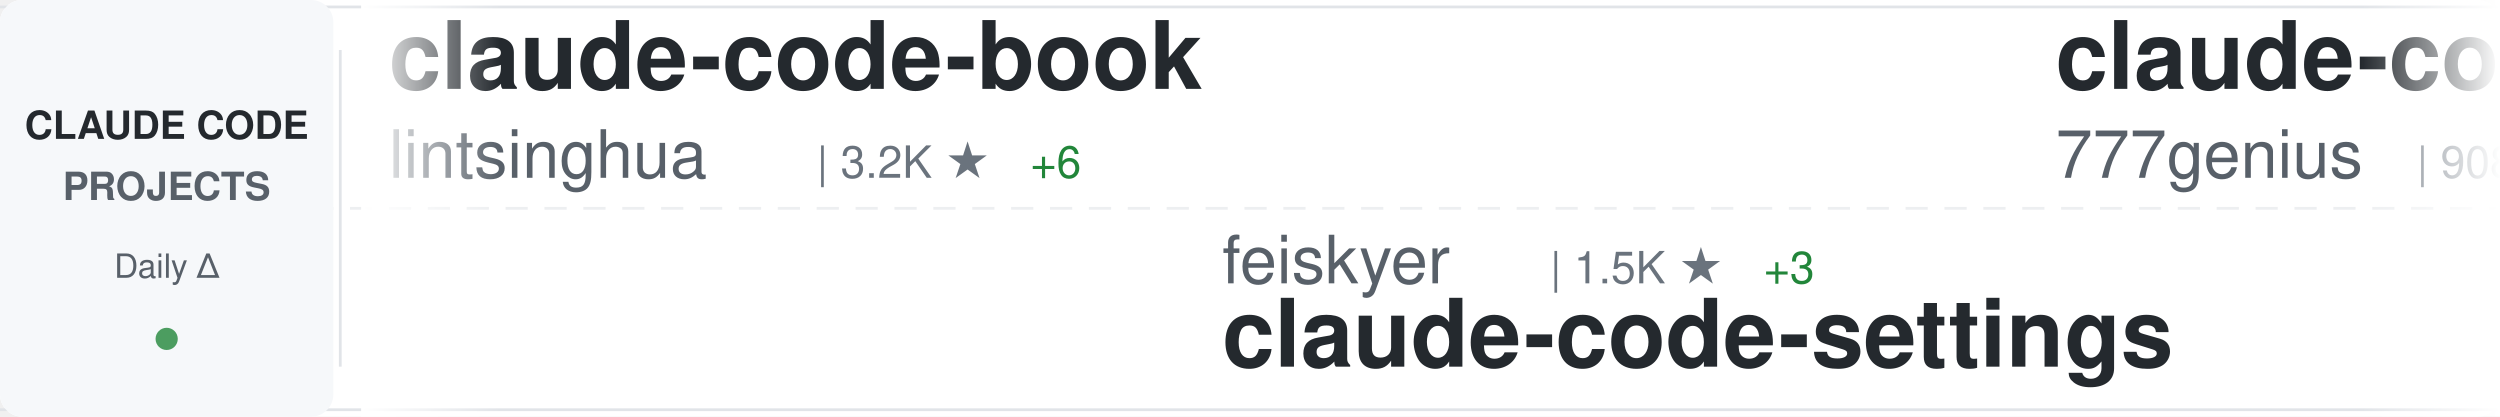
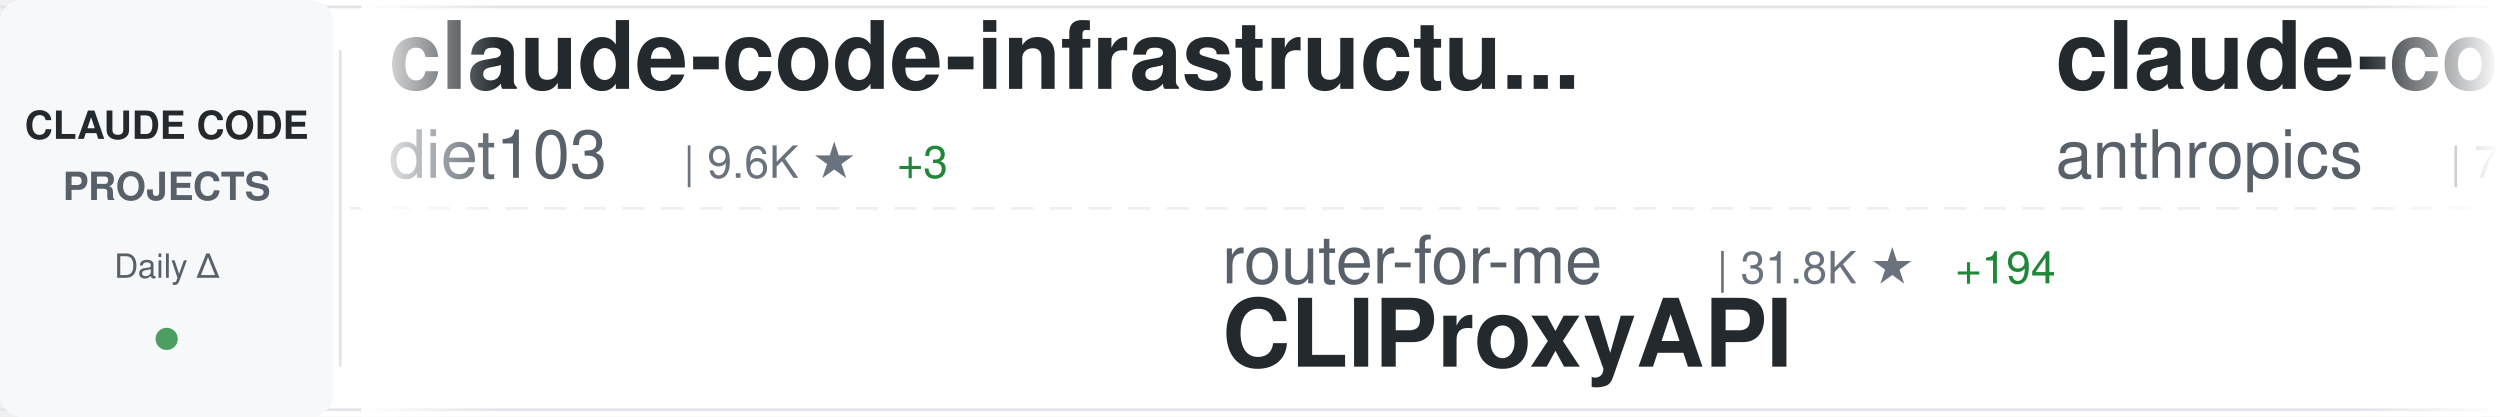
<svg xmlns="http://www.w3.org/2000/svg" width="900" height="150">
  <defs>
    <linearGradient id="awesomeLeftFade" x1="0%" y1="0%" x2="100%" y2="0%">
      <stop offset="0%" style="stop-color:#ffffff;stop-opacity:1" />
      <stop offset="100%" style="stop-color:#ffffff;stop-opacity:0" />
    </linearGradient>
    <linearGradient id="awesomeRightFade" x1="0%" y1="0%" x2="100%" y2="0%">
      <stop offset="0%" style="stop-color:#ffffff;stop-opacity:0" />
      <stop offset="100%" style="stop-color:#ffffff;stop-opacity:1" />
    </linearGradient>
  </defs>
  <rect width="900" height="150" fill="#ffffff" rx="8" />
  <rect x="0" y="2" width="900" height="1" fill="#e1e4e8" />
  <rect x="0" y="147" width="900" height="1" fill="#e1e4e8" />
  <line x1="0" y1="75" x2="900" y2="75" stroke="#e1e4e8" stroke-width="1" stroke-dasharray="8 6" opacity="0.6" />
  <rect x="0" y="0" width="120" height="150" fill="#f6f8fa" rx="8" />
  <text x="60" y="50" font-family="-apple-system, BlinkMacSystemFont, 'Segoe UI', Helvetica, Arial, sans-serif" font-size="14" font-weight="600" fill="#24292e" text-anchor="middle">CLAUDE CODE</text>
  <text x="60" y="72" font-family="-apple-system, BlinkMacSystemFont, 'Segoe UI', Helvetica, Arial, sans-serif" font-size="14" font-weight="600" fill="#586069" text-anchor="middle">PROJECTS</text>
  <text x="60" y="100" font-family="-apple-system, BlinkMacSystemFont, 'Segoe UI', Helvetica, Arial, sans-serif" font-size="12" font-weight="500" fill="#586069" text-anchor="middle">Daily Δ</text>
  <circle cx="60" cy="122" r="4" fill="#22863a" opacity="0.8" />
  <rect x="122" y="18" width="1" height="114" fill="#e1e4e8" />
  <clipPath id="awesomeTickerClip">
    <rect x="130" y="0" width="770" height="150" />
  </clipPath>
  <g clip-path="url(#awesomeTickerClip)">
    <g id="awesomeTickerItems">
      <animateTransform attributeName="transform" attributeType="XML" type="translate" from="0 0" to="-3000 0" dur="54s" repeatCount="indefinite" />
      <g transform="translate(0, 0)">
-         <text x="140" y="32" font-family="-apple-system, BlinkMacSystemFont, 'Segoe UI', Helvetica, Arial, sans-serif" font-size="34" font-weight="600" fill="#24292e">claude-code-book</text>
-         <text x="140" y="64" font-family="-apple-system, BlinkMacSystemFont, 'Segoe UI', Helvetica, Arial, sans-serif" font-size="24" font-weight="400" fill="#586069">lintsinghua</text>
-         <text x="294" y="64" font-family="-apple-system, BlinkMacSystemFont, 'Segoe UI', Helvetica, Arial, sans-serif" font-size="16" font-weight="500" fill="#6a737d">| 3.2K ★</text>
-         <text x="371" y="64" font-family="-apple-system, BlinkMacSystemFont, 'Segoe UI', Helvetica, Arial, sans-serif" font-size="16" font-weight="500" fill="#22863a"> +6</text>
+         <text x="140" y="32" font-family="-apple-system, BlinkMacSystemFont, 'Segoe UI', Helvetica, Arial, sans-serif" font-size="34" font-weight="600" fill="#24292e">claude-code-infrastructu...</text>
+         <text x="140" y="64" font-family="-apple-system, BlinkMacSystemFont, 'Segoe UI', Helvetica, Arial, sans-serif" font-size="24" font-weight="400" fill="#586069">diet103</text>
+         <text x="246" y="64" font-family="-apple-system, BlinkMacSystemFont, 'Segoe UI', Helvetica, Arial, sans-serif" font-size="16" font-weight="500" fill="#6a737d">| 9.6K ★</text>
+         <text x="323" y="64" font-family="-apple-system, BlinkMacSystemFont, 'Segoe UI', Helvetica, Arial, sans-serif" font-size="16" font-weight="500" fill="#22863a"> +3</text>
      </g>
      <g transform="translate(300, 0)">
-         <text x="140" y="102" font-family="-apple-system, BlinkMacSystemFont, 'Segoe UI', Helvetica, Arial, sans-serif" font-size="24" font-weight="400" fill="#586069">feiskyer</text>
-         <text x="258" y="102" font-family="-apple-system, BlinkMacSystemFont, 'Segoe UI', Helvetica, Arial, sans-serif" font-size="16" font-weight="500" fill="#6a737d">| 1.5K ★</text>
-         <text x="335" y="102" font-family="-apple-system, BlinkMacSystemFont, 'Segoe UI', Helvetica, Arial, sans-serif" font-size="16" font-weight="500" fill="#22863a"> +3</text>
-         <text x="140" y="132" font-family="-apple-system, BlinkMacSystemFont, 'Segoe UI', Helvetica, Arial, sans-serif" font-size="34" font-weight="600" fill="#24292e">claude-code-settings</text>
+         <text x="140" y="102" font-family="-apple-system, BlinkMacSystemFont, 'Segoe UI', Helvetica, Arial, sans-serif" font-size="24" font-weight="400" fill="#586069">router-for-me</text>
+         <text x="318" y="102" font-family="-apple-system, BlinkMacSystemFont, 'Segoe UI', Helvetica, Arial, sans-serif" font-size="16" font-weight="500" fill="#6a737d">| 31.8K ★</text>
+         <text x="404" y="102" font-family="-apple-system, BlinkMacSystemFont, 'Segoe UI', Helvetica, Arial, sans-serif" font-size="16" font-weight="500" fill="#22863a"> +194</text>
+         <text x="140" y="132" font-family="-apple-system, BlinkMacSystemFont, 'Segoe UI', Helvetica, Arial, sans-serif" font-size="34" font-weight="600" fill="#24292e">CLIProxyAPI</text>
      </g>
      <g transform="translate(600, 0)">
-         <text x="140" y="32" font-family="-apple-system, BlinkMacSystemFont, 'Segoe UI', Helvetica, Arial, sans-serif" font-size="34" font-weight="600" fill="#24292e">claude-code-source-code</text>
-         <text x="140" y="64" font-family="-apple-system, BlinkMacSystemFont, 'Segoe UI', Helvetica, Arial, sans-serif" font-size="24" font-weight="400" fill="#586069">777genius</text>
-         <text x="270" y="64" font-family="-apple-system, BlinkMacSystemFont, 'Segoe UI', Helvetica, Arial, sans-serif" font-size="16" font-weight="500" fill="#6a737d">| 908 ★</text>
-         <text x="338" y="64" font-family="-apple-system, BlinkMacSystemFont, 'Segoe UI', Helvetica, Arial, sans-serif" font-size="16" font-weight="500" fill="#22863a"> +1</text>
+         <text x="140" y="32" font-family="-apple-system, BlinkMacSystemFont, 'Segoe UI', Helvetica, Arial, sans-serif" font-size="34" font-weight="600" fill="#24292e">claude-code-action</text>
+         <text x="140" y="64" font-family="-apple-system, BlinkMacSystemFont, 'Segoe UI', Helvetica, Arial, sans-serif" font-size="24" font-weight="400" fill="#586069">anthropics</text>
+         <text x="282" y="64" font-family="-apple-system, BlinkMacSystemFont, 'Segoe UI', Helvetica, Arial, sans-serif" font-size="16" font-weight="500" fill="#6a737d">| 7.5K ★</text>
+         <text x="359" y="64" font-family="-apple-system, BlinkMacSystemFont, 'Segoe UI', Helvetica, Arial, sans-serif" font-size="16" font-weight="500" fill="#22863a"> +10</text>
      </g>
      <g transform="translate(900, 0)">
-         <text x="140" y="102" font-family="-apple-system, BlinkMacSystemFont, 'Segoe UI', Helvetica, Arial, sans-serif" font-size="24" font-weight="400" fill="#586069">Windy3f3f3f3f</text>
-         <text x="318" y="102" font-family="-apple-system, BlinkMacSystemFont, 'Segoe UI', Helvetica, Arial, sans-serif" font-size="16" font-weight="500" fill="#6a737d">| 2.3K ★</text>
-         <text x="395" y="102" font-family="-apple-system, BlinkMacSystemFont, 'Segoe UI', Helvetica, Arial, sans-serif" font-size="16" font-weight="500" fill="#22863a"> +14</text>
-         <text x="140" y="132" font-family="-apple-system, BlinkMacSystemFont, 'Segoe UI', Helvetica, Arial, sans-serif" font-size="34" font-weight="600" fill="#24292e">how-claude-code-works</text>
+         <text x="140" y="102" font-family="-apple-system, BlinkMacSystemFont, 'Segoe UI', Helvetica, Arial, sans-serif" font-size="24" font-weight="400" fill="#586069">ponponon</text>
+         <text x="258" y="102" font-family="-apple-system, BlinkMacSystemFont, 'Segoe UI', Helvetica, Arial, sans-serif" font-size="16" font-weight="500" fill="#6a737d">| 2.2K ★</text>
+         <text x="335" y="102" font-family="-apple-system, BlinkMacSystemFont, 'Segoe UI', Helvetica, Arial, sans-serif" font-size="16" font-weight="500" fill="#22863a"> +2</text>
+         <text x="140" y="132" font-family="-apple-system, BlinkMacSystemFont, 'Segoe UI', Helvetica, Arial, sans-serif" font-size="34" font-weight="600" fill="#24292e">claude_code_src</text>
      </g>
      <g transform="translate(1200, 0)">
-         <text x="140" y="32" font-family="-apple-system, BlinkMacSystemFont, 'Segoe UI', Helvetica, Arial, sans-serif" font-size="34" font-weight="600" fill="#24292e">claude-code-source</text>
-         <text x="140" y="64" font-family="-apple-system, BlinkMacSystemFont, 'Segoe UI', Helvetica, Arial, sans-serif" font-size="24" font-weight="400" fill="#586069">hangsman</text>
-         <text x="258" y="64" font-family="-apple-system, BlinkMacSystemFont, 'Segoe UI', Helvetica, Arial, sans-serif" font-size="16" font-weight="500" fill="#6a737d">| 772 ★</text>
-         <text x="326" y="64" font-family="-apple-system, BlinkMacSystemFont, 'Segoe UI', Helvetica, Arial, sans-serif" font-size="16" font-weight="500" fill="#22863a"> +1</text>
+         <text x="140" y="32" font-family="-apple-system, BlinkMacSystemFont, 'Segoe UI', Helvetica, Arial, sans-serif" font-size="34" font-weight="600" fill="#24292e">claude-code-cli</text>
+         <text x="140" y="64" font-family="-apple-system, BlinkMacSystemFont, 'Segoe UI', Helvetica, Arial, sans-serif" font-size="24" font-weight="400" fill="#586069">huangserva</text>
+         <text x="282" y="64" font-family="-apple-system, BlinkMacSystemFont, 'Segoe UI', Helvetica, Arial, sans-serif" font-size="16" font-weight="500" fill="#6a737d">| 577 ★</text>
      </g>
      <g transform="translate(1500, 0)">
-         <text x="140" y="102" font-family="-apple-system, BlinkMacSystemFont, 'Segoe UI', Helvetica, Arial, sans-serif" font-size="24" font-weight="400" fill="#586069">liuup</text>
-         <text x="222" y="102" font-family="-apple-system, BlinkMacSystemFont, 'Segoe UI', Helvetica, Arial, sans-serif" font-size="16" font-weight="500" fill="#6a737d">| 2.3K ★</text>
-         <text x="299" y="102" font-family="-apple-system, BlinkMacSystemFont, 'Segoe UI', Helvetica, Arial, sans-serif" font-size="16" font-weight="500" fill="#22863a"> +11</text>
-         <text x="140" y="132" font-family="-apple-system, BlinkMacSystemFont, 'Segoe UI', Helvetica, Arial, sans-serif" font-size="34" font-weight="600" fill="#24292e">claude-code-analysis</text>
+         <text x="140" y="102" font-family="-apple-system, BlinkMacSystemFont, 'Segoe UI', Helvetica, Arial, sans-serif" font-size="24" font-weight="400" fill="#586069">zstmfhy</text>
+         <text x="246" y="102" font-family="-apple-system, BlinkMacSystemFont, 'Segoe UI', Helvetica, Arial, sans-serif" font-size="16" font-weight="500" fill="#6a737d">| 190 ★</text>
+         <text x="140" y="132" font-family="-apple-system, BlinkMacSystemFont, 'Segoe UI', Helvetica, Arial, sans-serif" font-size="34" font-weight="600" fill="#24292e">Claude-code</text>
      </g>
      <g transform="translate(1800, 0)">
-         <text x="140" y="32" font-family="-apple-system, BlinkMacSystemFont, 'Segoe UI', Helvetica, Arial, sans-serif" font-size="34" font-weight="600" fill="#24292e">claude-howto</text>
-         <text x="140" y="64" font-family="-apple-system, BlinkMacSystemFont, 'Segoe UI', Helvetica, Arial, sans-serif" font-size="24" font-weight="400" fill="#586069">luongnv89</text>
-         <text x="270" y="64" font-family="-apple-system, BlinkMacSystemFont, 'Segoe UI', Helvetica, Arial, sans-serif" font-size="16" font-weight="500" fill="#6a737d">| 32.1K ★</text>
-         <text x="356" y="64" font-family="-apple-system, BlinkMacSystemFont, 'Segoe UI', Helvetica, Arial, sans-serif" font-size="16" font-weight="500" fill="#22863a"> +153</text>
+         <text x="140" y="32" font-family="-apple-system, BlinkMacSystemFont, 'Segoe UI', Helvetica, Arial, sans-serif" font-size="34" font-weight="600" fill="#24292e">Claude-code</text>
+         <text x="140" y="64" font-family="-apple-system, BlinkMacSystemFont, 'Segoe UI', Helvetica, Arial, sans-serif" font-size="24" font-weight="400" fill="#586069">fazxes</text>
+         <text x="234" y="64" font-family="-apple-system, BlinkMacSystemFont, 'Segoe UI', Helvetica, Arial, sans-serif" font-size="16" font-weight="500" fill="#6a737d">| 214 ★</text>
+         <text x="302" y="64" font-family="-apple-system, BlinkMacSystemFont, 'Segoe UI', Helvetica, Arial, sans-serif" font-size="16" font-weight="500" fill="#22863a"> +1</text>
      </g>
      <g transform="translate(2100, 0)">
-         <text x="140" y="102" font-family="-apple-system, BlinkMacSystemFont, 'Segoe UI', Helvetica, Arial, sans-serif" font-size="24" font-weight="400" fill="#586069">nicedreamzapp</text>
-         <text x="318" y="102" font-family="-apple-system, BlinkMacSystemFont, 'Segoe UI', Helvetica, Arial, sans-serif" font-size="16" font-weight="500" fill="#6a737d">| 2.5K ★</text>
-         <text x="395" y="102" font-family="-apple-system, BlinkMacSystemFont, 'Segoe UI', Helvetica, Arial, sans-serif" font-size="16" font-weight="500" fill="#22863a"> +23</text>
-         <text x="140" y="132" font-family="-apple-system, BlinkMacSystemFont, 'Segoe UI', Helvetica, Arial, sans-serif" font-size="34" font-weight="600" fill="#24292e">claude-code-local</text>
+         <text x="140" y="102" font-family="-apple-system, BlinkMacSystemFont, 'Segoe UI', Helvetica, Arial, sans-serif" font-size="24" font-weight="400" fill="#586069">anthropics</text>
+         <text x="282" y="102" font-family="-apple-system, BlinkMacSystemFont, 'Segoe UI', Helvetica, Arial, sans-serif" font-size="16" font-weight="500" fill="#6a737d">| 818 ★</text>
+         <text x="350" y="102" font-family="-apple-system, BlinkMacSystemFont, 'Segoe UI', Helvetica, Arial, sans-serif" font-size="16" font-weight="500" fill="#22863a"> +1</text>
+         <text x="140" y="132" font-family="-apple-system, BlinkMacSystemFont, 'Segoe UI', Helvetica, Arial, sans-serif" font-size="34" font-weight="600" fill="#24292e">claude-code-base-action</text>
      </g>
      <g transform="translate(2400, 0)">
-         <text x="140" y="32" font-family="-apple-system, BlinkMacSystemFont, 'Segoe UI', Helvetica, Arial, sans-serif" font-size="34" font-weight="600" fill="#24292e">claude-code-prompts</text>
-         <text x="140" y="64" font-family="-apple-system, BlinkMacSystemFont, 'Segoe UI', Helvetica, Arial, sans-serif" font-size="24" font-weight="400" fill="#586069">repowise-dev</text>
-         <text x="306" y="64" font-family="-apple-system, BlinkMacSystemFont, 'Segoe UI', Helvetica, Arial, sans-serif" font-size="16" font-weight="500" fill="#6a737d">| 997 ★</text>
-         <text x="374" y="64" font-family="-apple-system, BlinkMacSystemFont, 'Segoe UI', Helvetica, Arial, sans-serif" font-size="16" font-weight="500" fill="#22863a"> +1</text>
+         <text x="140" y="32" font-family="-apple-system, BlinkMacSystemFont, 'Segoe UI', Helvetica, Arial, sans-serif" font-size="34" font-weight="600" fill="#24292e">claude-code-templates</text>
+         <text x="140" y="64" font-family="-apple-system, BlinkMacSystemFont, 'Segoe UI', Helvetica, Arial, sans-serif" font-size="24" font-weight="400" fill="#586069">davila7</text>
+         <text x="246" y="64" font-family="-apple-system, BlinkMacSystemFont, 'Segoe UI', Helvetica, Arial, sans-serif" font-size="16" font-weight="500" fill="#6a737d">| 27.1K ★</text>
+         <text x="332" y="64" font-family="-apple-system, BlinkMacSystemFont, 'Segoe UI', Helvetica, Arial, sans-serif" font-size="16" font-weight="500" fill="#22863a"> +64</text>
      </g>
      <g transform="translate(2700, 0)">
-         <text x="140" y="102" font-family="-apple-system, BlinkMacSystemFont, 'Segoe UI', Helvetica, Arial, sans-serif" font-size="24" font-weight="400" fill="#586069">rohitg00</text>
-         <text x="258" y="102" font-family="-apple-system, BlinkMacSystemFont, 'Segoe UI', Helvetica, Arial, sans-serif" font-size="16" font-weight="500" fill="#6a737d">| 1.6K ★</text>
-         <text x="335" y="102" font-family="-apple-system, BlinkMacSystemFont, 'Segoe UI', Helvetica, Arial, sans-serif" font-size="16" font-weight="500" fill="#22863a"> +12</text>
-         <text x="140" y="132" font-family="-apple-system, BlinkMacSystemFont, 'Segoe UI', Helvetica, Arial, sans-serif" font-size="34" font-weight="600" fill="#24292e">awesome-claude-code-tool...</text>
+         <text x="140" y="102" font-family="-apple-system, BlinkMacSystemFont, 'Segoe UI', Helvetica, Arial, sans-serif" font-size="24" font-weight="400" fill="#586069">pedrohcgs</text>
+         <text x="270" y="102" font-family="-apple-system, BlinkMacSystemFont, 'Segoe UI', Helvetica, Arial, sans-serif" font-size="16" font-weight="500" fill="#6a737d">| 1.1K ★</text>
+         <text x="347" y="102" font-family="-apple-system, BlinkMacSystemFont, 'Segoe UI', Helvetica, Arial, sans-serif" font-size="16" font-weight="500" fill="#22863a"> +6</text>
+         <text x="140" y="132" font-family="-apple-system, BlinkMacSystemFont, 'Segoe UI', Helvetica, Arial, sans-serif" font-size="34" font-weight="600" fill="#24292e">claude-code-my-workflow</text>
      </g>
      <g transform="translate(3000, 0)">
-         <text x="140" y="32" font-family="-apple-system, BlinkMacSystemFont, 'Segoe UI', Helvetica, Arial, sans-serif" font-size="34" font-weight="600" fill="#24292e">claude-code-book</text>
-         <text x="140" y="64" font-family="-apple-system, BlinkMacSystemFont, 'Segoe UI', Helvetica, Arial, sans-serif" font-size="24" font-weight="400" fill="#586069">lintsinghua</text>
-         <text x="294" y="64" font-family="-apple-system, BlinkMacSystemFont, 'Segoe UI', Helvetica, Arial, sans-serif" font-size="16" font-weight="500" fill="#6a737d">| 3.2K ★</text>
-         <text x="371" y="64" font-family="-apple-system, BlinkMacSystemFont, 'Segoe UI', Helvetica, Arial, sans-serif" font-size="16" font-weight="500" fill="#22863a"> +6</text>
+         <text x="140" y="32" font-family="-apple-system, BlinkMacSystemFont, 'Segoe UI', Helvetica, Arial, sans-serif" font-size="34" font-weight="600" fill="#24292e">claude-code-infrastructu...</text>
+         <text x="140" y="64" font-family="-apple-system, BlinkMacSystemFont, 'Segoe UI', Helvetica, Arial, sans-serif" font-size="24" font-weight="400" fill="#586069">diet103</text>
+         <text x="246" y="64" font-family="-apple-system, BlinkMacSystemFont, 'Segoe UI', Helvetica, Arial, sans-serif" font-size="16" font-weight="500" fill="#6a737d">| 9.6K ★</text>
+         <text x="323" y="64" font-family="-apple-system, BlinkMacSystemFont, 'Segoe UI', Helvetica, Arial, sans-serif" font-size="16" font-weight="500" fill="#22863a"> +3</text>
      </g>
      <g transform="translate(3300, 0)">
-         <text x="140" y="102" font-family="-apple-system, BlinkMacSystemFont, 'Segoe UI', Helvetica, Arial, sans-serif" font-size="24" font-weight="400" fill="#586069">feiskyer</text>
-         <text x="258" y="102" font-family="-apple-system, BlinkMacSystemFont, 'Segoe UI', Helvetica, Arial, sans-serif" font-size="16" font-weight="500" fill="#6a737d">| 1.5K ★</text>
-         <text x="335" y="102" font-family="-apple-system, BlinkMacSystemFont, 'Segoe UI', Helvetica, Arial, sans-serif" font-size="16" font-weight="500" fill="#22863a"> +3</text>
-         <text x="140" y="132" font-family="-apple-system, BlinkMacSystemFont, 'Segoe UI', Helvetica, Arial, sans-serif" font-size="34" font-weight="600" fill="#24292e">claude-code-settings</text>
+         <text x="140" y="102" font-family="-apple-system, BlinkMacSystemFont, 'Segoe UI', Helvetica, Arial, sans-serif" font-size="24" font-weight="400" fill="#586069">router-for-me</text>
+         <text x="318" y="102" font-family="-apple-system, BlinkMacSystemFont, 'Segoe UI', Helvetica, Arial, sans-serif" font-size="16" font-weight="500" fill="#6a737d">| 31.8K ★</text>
+         <text x="404" y="102" font-family="-apple-system, BlinkMacSystemFont, 'Segoe UI', Helvetica, Arial, sans-serif" font-size="16" font-weight="500" fill="#22863a"> +194</text>
+         <text x="140" y="132" font-family="-apple-system, BlinkMacSystemFont, 'Segoe UI', Helvetica, Arial, sans-serif" font-size="34" font-weight="600" fill="#24292e">CLIProxyAPI</text>
      </g>
      <g transform="translate(3600, 0)">
-         <text x="140" y="32" font-family="-apple-system, BlinkMacSystemFont, 'Segoe UI', Helvetica, Arial, sans-serif" font-size="34" font-weight="600" fill="#24292e">claude-code-source-code</text>
-         <text x="140" y="64" font-family="-apple-system, BlinkMacSystemFont, 'Segoe UI', Helvetica, Arial, sans-serif" font-size="24" font-weight="400" fill="#586069">777genius</text>
-         <text x="270" y="64" font-family="-apple-system, BlinkMacSystemFont, 'Segoe UI', Helvetica, Arial, sans-serif" font-size="16" font-weight="500" fill="#6a737d">| 908 ★</text>
-         <text x="338" y="64" font-family="-apple-system, BlinkMacSystemFont, 'Segoe UI', Helvetica, Arial, sans-serif" font-size="16" font-weight="500" fill="#22863a"> +1</text>
+         <text x="140" y="32" font-family="-apple-system, BlinkMacSystemFont, 'Segoe UI', Helvetica, Arial, sans-serif" font-size="34" font-weight="600" fill="#24292e">claude-code-action</text>
+         <text x="140" y="64" font-family="-apple-system, BlinkMacSystemFont, 'Segoe UI', Helvetica, Arial, sans-serif" font-size="24" font-weight="400" fill="#586069">anthropics</text>
+         <text x="282" y="64" font-family="-apple-system, BlinkMacSystemFont, 'Segoe UI', Helvetica, Arial, sans-serif" font-size="16" font-weight="500" fill="#6a737d">| 7.5K ★</text>
+         <text x="359" y="64" font-family="-apple-system, BlinkMacSystemFont, 'Segoe UI', Helvetica, Arial, sans-serif" font-size="16" font-weight="500" fill="#22863a"> +10</text>
      </g>
      <g transform="translate(3900, 0)">
-         <text x="140" y="102" font-family="-apple-system, BlinkMacSystemFont, 'Segoe UI', Helvetica, Arial, sans-serif" font-size="24" font-weight="400" fill="#586069">Windy3f3f3f3f</text>
-         <text x="318" y="102" font-family="-apple-system, BlinkMacSystemFont, 'Segoe UI', Helvetica, Arial, sans-serif" font-size="16" font-weight="500" fill="#6a737d">| 2.3K ★</text>
-         <text x="395" y="102" font-family="-apple-system, BlinkMacSystemFont, 'Segoe UI', Helvetica, Arial, sans-serif" font-size="16" font-weight="500" fill="#22863a"> +14</text>
-         <text x="140" y="132" font-family="-apple-system, BlinkMacSystemFont, 'Segoe UI', Helvetica, Arial, sans-serif" font-size="34" font-weight="600" fill="#24292e">how-claude-code-works</text>
+         <text x="140" y="102" font-family="-apple-system, BlinkMacSystemFont, 'Segoe UI', Helvetica, Arial, sans-serif" font-size="24" font-weight="400" fill="#586069">ponponon</text>
+         <text x="258" y="102" font-family="-apple-system, BlinkMacSystemFont, 'Segoe UI', Helvetica, Arial, sans-serif" font-size="16" font-weight="500" fill="#6a737d">| 2.2K ★</text>
+         <text x="335" y="102" font-family="-apple-system, BlinkMacSystemFont, 'Segoe UI', Helvetica, Arial, sans-serif" font-size="16" font-weight="500" fill="#22863a"> +2</text>
+         <text x="140" y="132" font-family="-apple-system, BlinkMacSystemFont, 'Segoe UI', Helvetica, Arial, sans-serif" font-size="34" font-weight="600" fill="#24292e">claude_code_src</text>
      </g>
    </g>
  </g>
  <rect x="130" y="0" width="50" height="150" fill="url(#awesomeLeftFade)" />
  <rect x="850" y="0" width="50" height="150" fill="url(#awesomeRightFade)" />
</svg>
